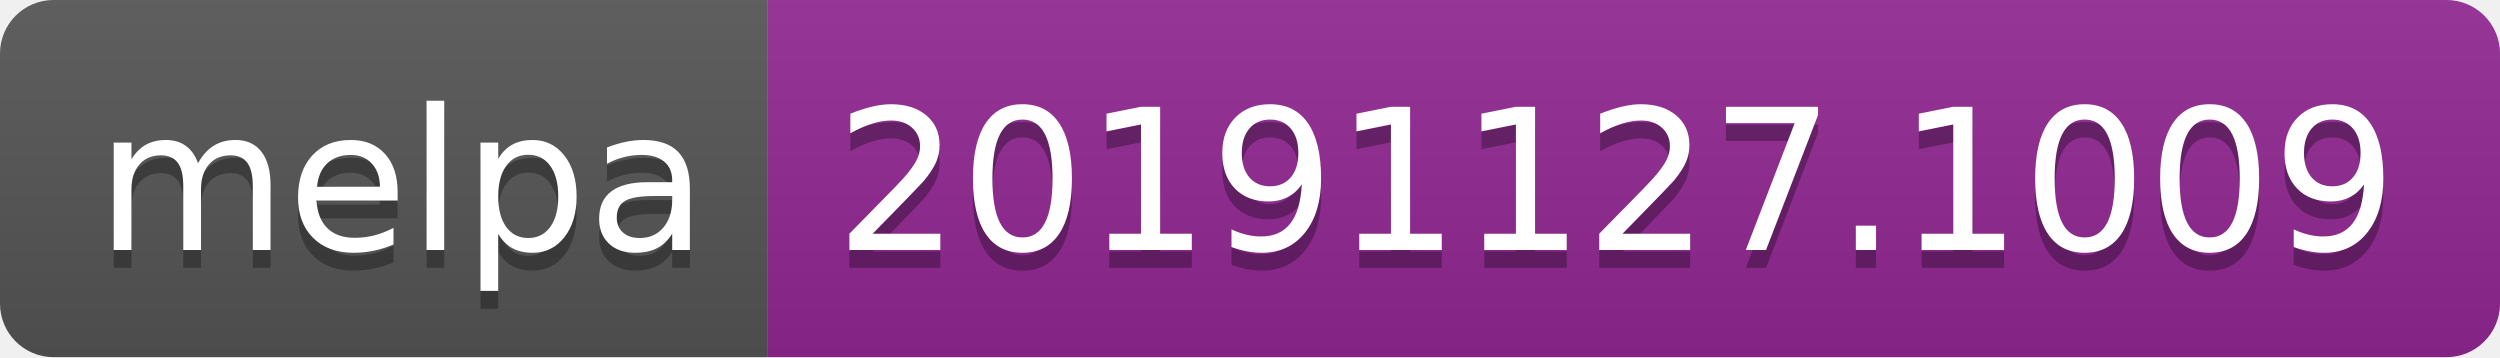
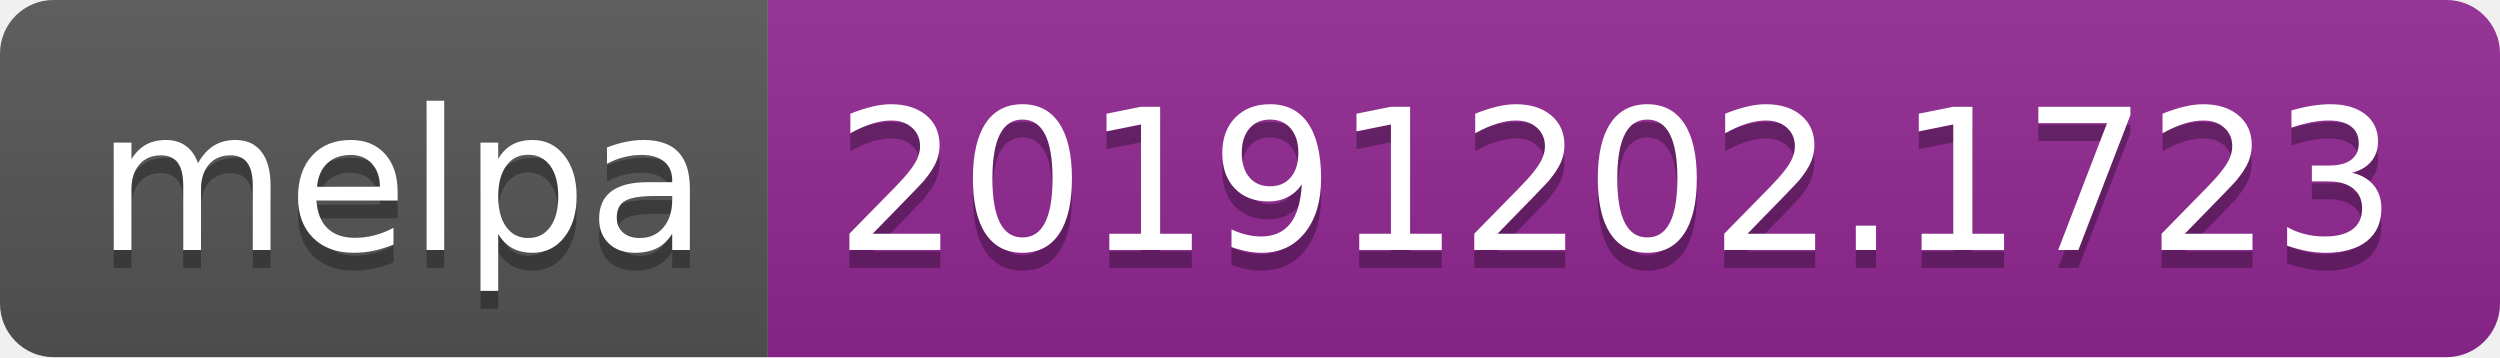
<svg xmlns="http://www.w3.org/2000/svg" width="140" height="20">
  <linearGradient id="b" x2="0" y2="100%">
    <stop offset="0" stop-color="#bbb" stop-opacity=".1" />
    <stop offset="1" stop-opacity=".1" />
  </linearGradient>
  <clipPath id="a">
    <rect width="140" height="20" rx="3" fill="#fff" />
  </clipPath>
  <g clip-path="url(#a)">
    <path fill="#555" d="M0 0h43v20H0z" />
    <path fill="#922793" d="M43 0h97v20H43z" />
    <path fill="url(#b)" d="M0 0h140v20H0z" />
  </g>
  <g fill="#fff" text-anchor="middle" font-family="DejaVu Sans,Verdana,Geneva,sans-serif" font-size="110">
    <text x="225" y="150" fill="#010101" fill-opacity=".3" transform="scale(.1)" textLength="330">melpa</text>
    <text x="225" y="140" transform="scale(.1)" textLength="330">melpa</text>
-     <text x="905" y="150" fill="#010101" fill-opacity=".3" transform="scale(.1)" textLength="870">20191127.1009</text>
-     <text x="905" y="140" transform="scale(.1)" textLength="870">20191127.1009</text>
+     <text x="905" y="150" fill="#010101" fill-opacity=".3" transform="scale(.1)" textLength="870">20191202.1723</text>
+     <text x="905" y="140" transform="scale(.1)" textLength="870">20191202.1723</text>
  </g>
</svg>
